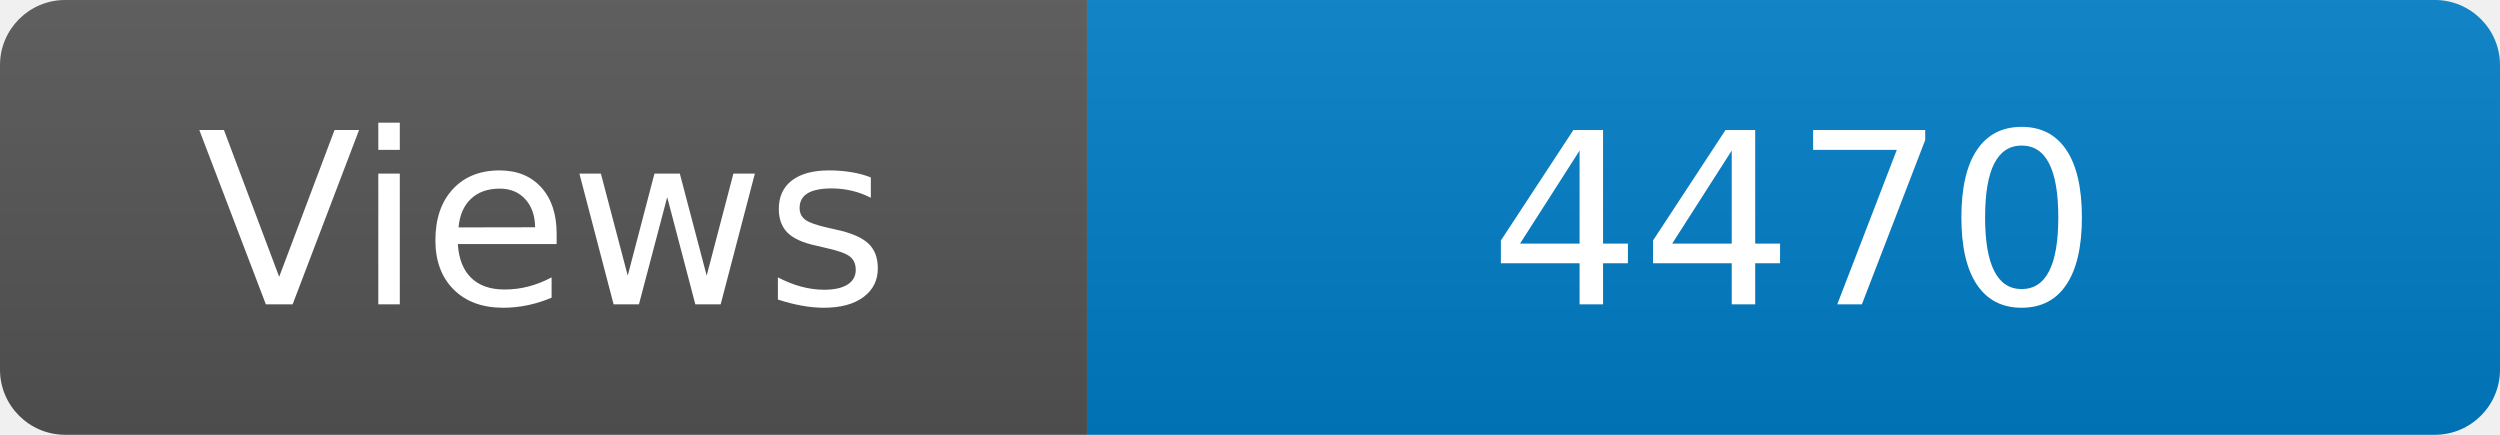
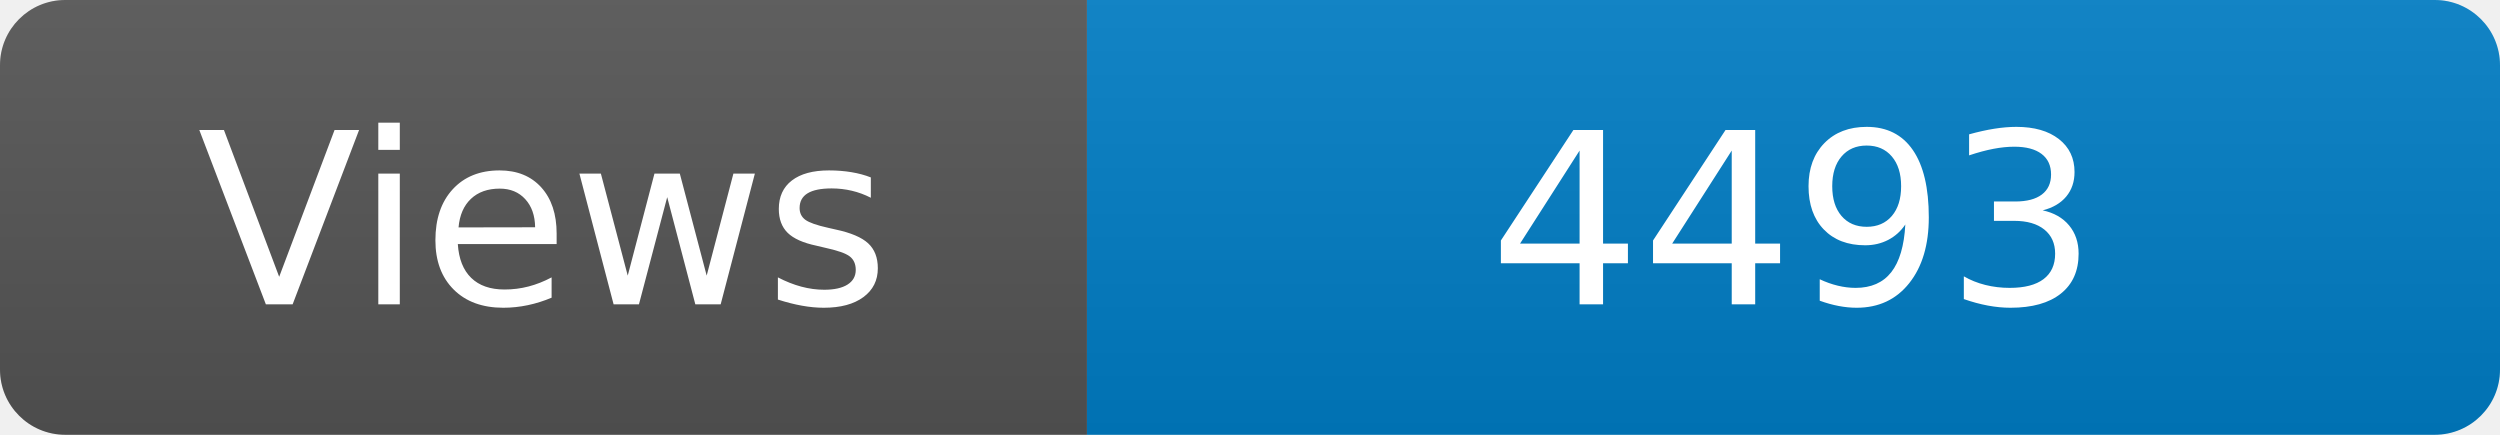
<svg xmlns="http://www.w3.org/2000/svg" width="115" height="20" role="img" aria-label="Maintained?: yes">
  <linearGradient id="s" x2="0" y2="100%">
    <stop offset="0" stop-color="#bbb" stop-opacity=".1" />
    <stop offset="1" stop-opacity=".1" />
  </linearGradient>
  <clipPath id="r">
    <rect width="115" height="20" rx="3" fill="#fff" />
  </clipPath>
  <g clip-path="url(#r)">
    <rect width="50" height="20" fill="#555" />
    <rect x="50" width="160" height="20" fill="#007ec6" />
    <rect width="115" height="20" fill="url(#s)" />
  </g>
  <g fill="#fff" text-anchor="middle" font-family="Verdana,Geneva,DejaVu Sans,sans-serif" font-size="110">
    <text x="250" y="140" transform="scale(.1)" fill="#fff">Views</text>
-     <text x="825" y="140" transform="scale(.1)" fill="#fff">4470</text>
+     <text x="825" y="140" transform="scale(.1)" fill="#fff">4493</text>
  </g>
</svg>
